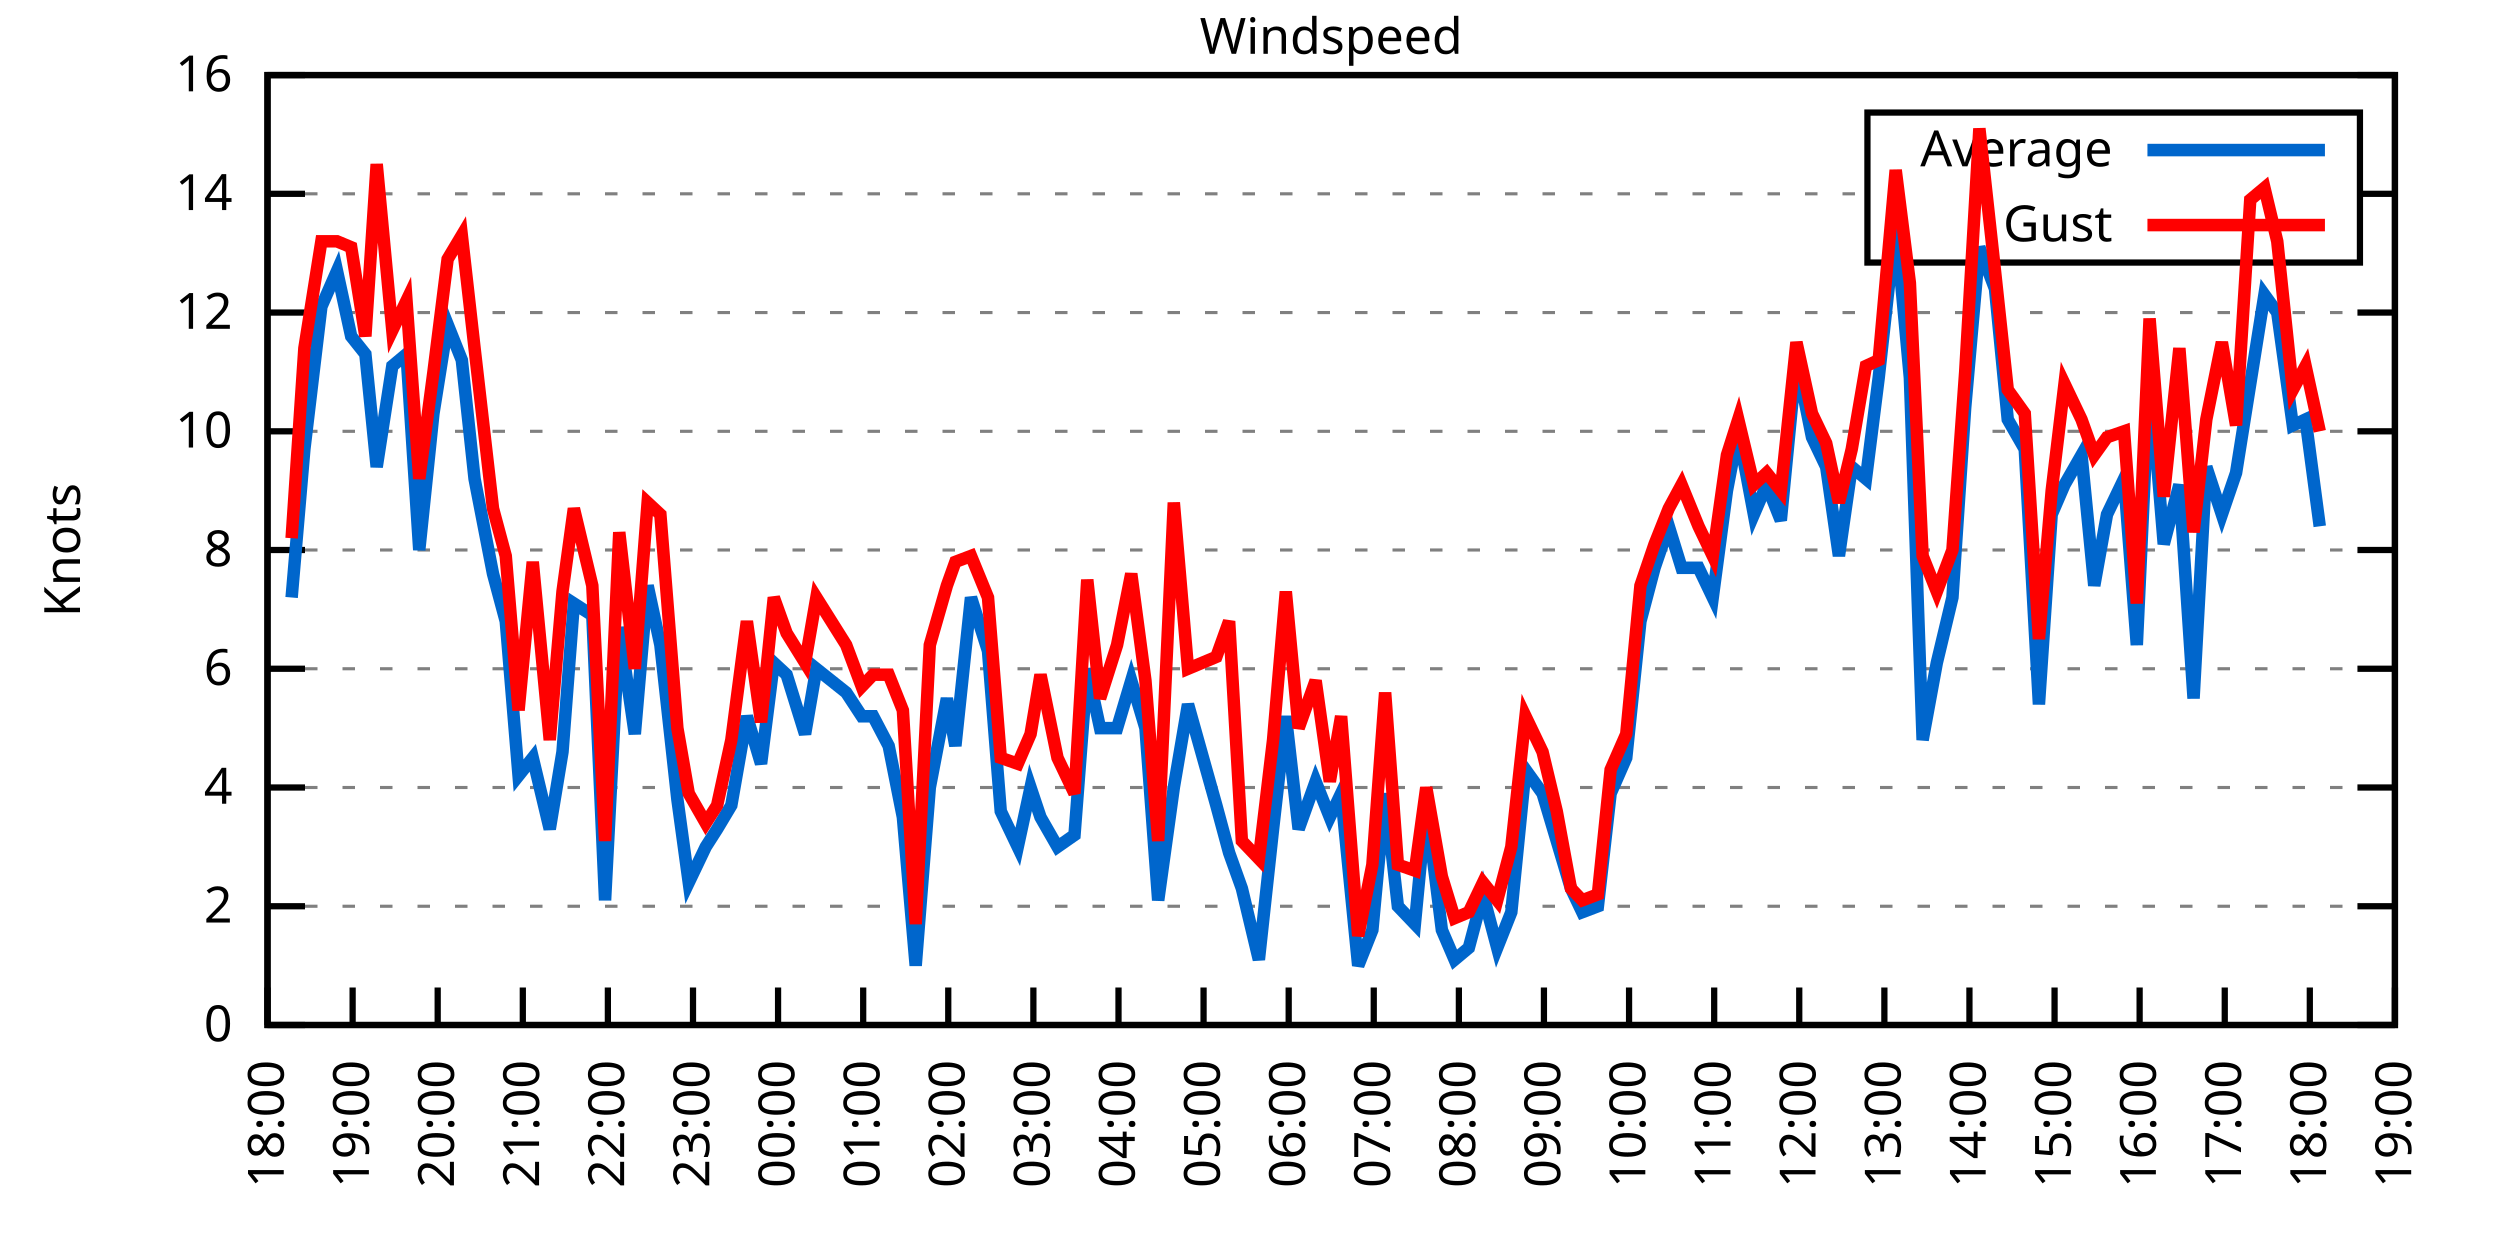
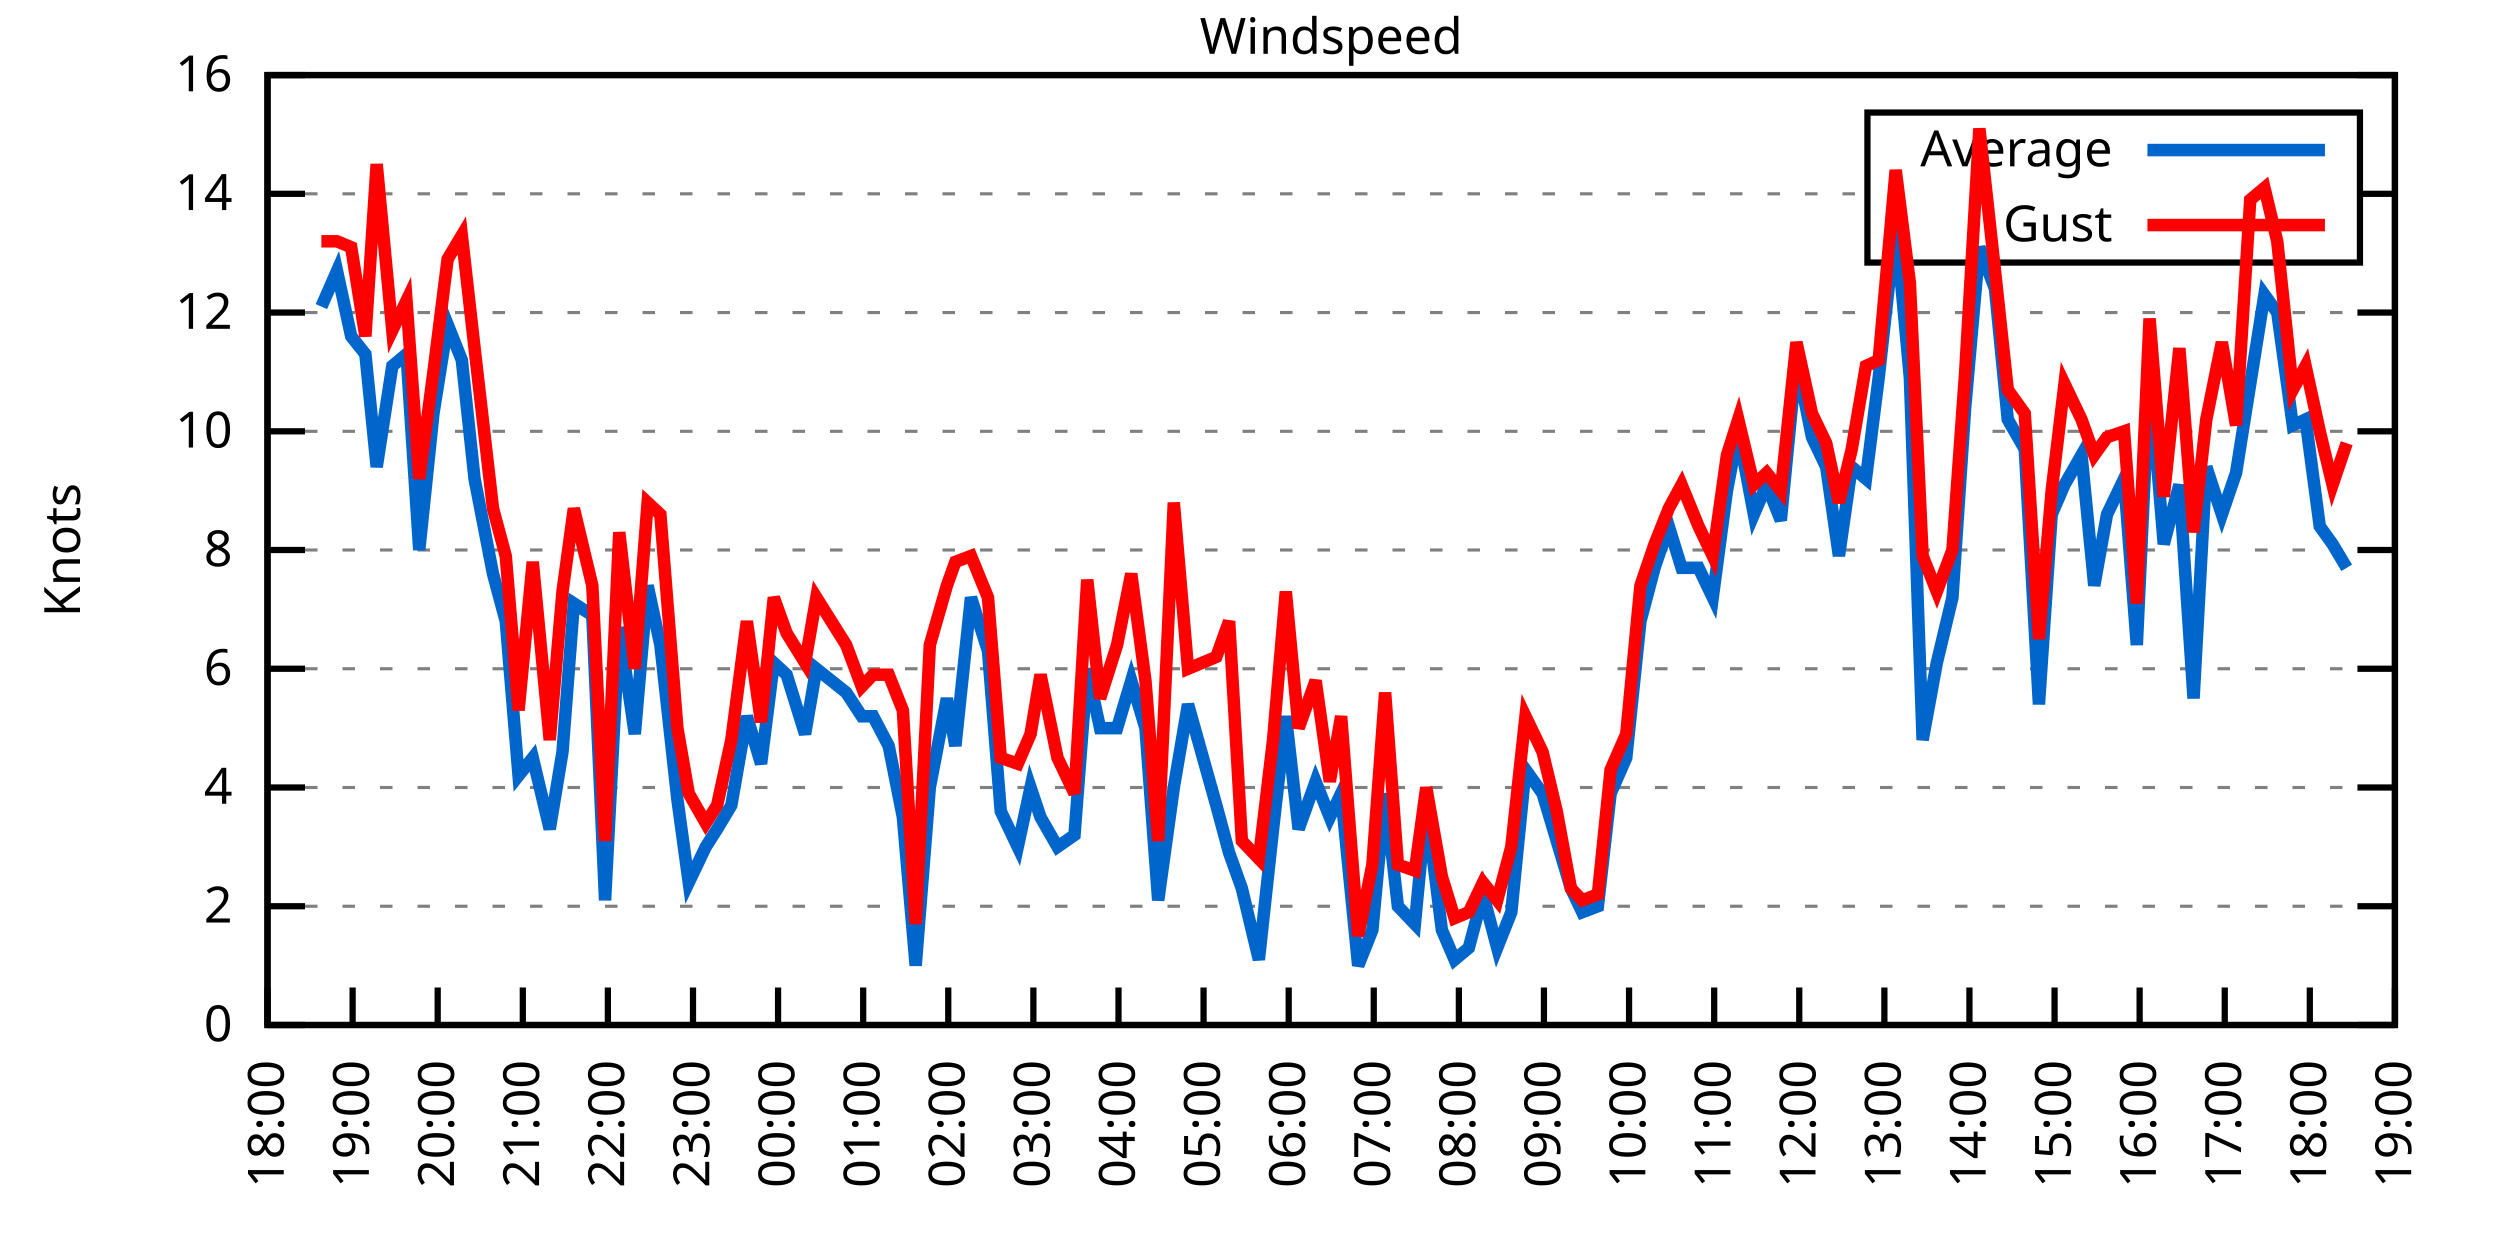
<svg xmlns="http://www.w3.org/2000/svg" xmlns:xlink="http://www.w3.org/1999/xlink" width="400" height="200" viewBox="0 0 400 200">
  <g id="gnuplot_canvas">
    <rect x="0" y="0" width="400" height="200" fill="none" />
    <defs>
      <circle id="gpDot" r="0.5" stroke-width="0.5" stroke="currentColor" />
      <path id="gpPt0" stroke-width="0.333" stroke="currentColor" d="M-1,0 h2 M0,-1 v2" />
      <path id="gpPt1" stroke-width="0.333" stroke="currentColor" d="M-1,-1 L1,1 M1,-1 L-1,1" />
      <path id="gpPt2" stroke-width="0.333" stroke="currentColor" d="M-1,0 L1,0 M0,-1 L0,1 M-1,-1 L1,1 M-1,1 L1,-1" />
      <rect id="gpPt3" stroke-width="0.333" stroke="currentColor" x="-1" y="-1" width="2" height="2" />
      <rect id="gpPt4" stroke-width="0.333" stroke="currentColor" fill="currentColor" x="-1" y="-1" width="2" height="2" />
      <circle id="gpPt5" stroke-width="0.333" stroke="currentColor" cx="0" cy="0" r="1" />
      <use xlink:href="#gpPt5" id="gpPt6" fill="currentColor" stroke="none" />
      <path id="gpPt7" stroke-width="0.333" stroke="currentColor" d="M0,-1.33 L-1.33,0.67 L1.33,0.67 z" />
      <use xlink:href="#gpPt7" id="gpPt8" fill="currentColor" stroke="none" />
      <use xlink:href="#gpPt7" id="gpPt9" stroke="currentColor" transform="rotate(180)" />
      <use xlink:href="#gpPt9" id="gpPt10" fill="currentColor" stroke="none" />
      <use xlink:href="#gpPt3" id="gpPt11" stroke="currentColor" transform="rotate(45)" />
      <use xlink:href="#gpPt11" id="gpPt12" fill="currentColor" stroke="none" />
      <path id="gpPt13" stroke-width="0.333" stroke="currentColor" d="M0,1.330 L1.265,0.411 L0.782,-1.067 L-0.782,-1.076 L-1.265,0.411 z" />
      <use xlink:href="#gpPt13" id="gpPt14" fill="currentColor" stroke="none" />
      <filter id="textbox" filterUnits="objectBoundingBox" x="0" y="0" height="1" width="1">
        <feFlood flood-color="white" flood-opacity="1" result="bgnd" />
        <feComposite in="SourceGraphic" in2="bgnd" operator="atop" />
      </filter>
      <filter id="greybox" filterUnits="objectBoundingBox" x="0" y="0" height="1" width="1">
        <feFlood flood-color="lightgrey" flood-opacity="1" result="grey" />
        <feComposite in="SourceGraphic" in2="grey" operator="atop" />
      </filter>
    </defs>
    <g fill="none" color="white" stroke="currentColor" stroke-width="1.00" stroke-linecap="butt" stroke-linejoin="miter">
</g>
    <g fill="none" color="black" stroke="currentColor" stroke-width="1.00" stroke-linecap="butt" stroke-linejoin="miter">
      <g stroke="none" shape-rendering="crispEdges">
        <polygon fill="rgb(255, 255, 255)" points="42.80,164.00 383.18,164.00 383.18,12.02 42.80,12.02 " />
      </g>
    </g>
    <g fill="none" color="black" stroke="currentColor" stroke-width="1.00" stroke-linecap="butt" stroke-linejoin="miter">
</g>
    <g fill="none" color="black" stroke="black" stroke-width="0.50" stroke-linecap="butt" stroke-linejoin="miter">
</g>
    <g fill="none" color="gray" stroke="currentColor" stroke-width="0.50" stroke-linecap="butt" stroke-linejoin="miter">
      <path stroke="gray" stroke-dasharray="2,4" class="gridline" d="M42.80,164.00 L383.19,164.00  " />
    </g>
    <g fill="none" color="gray" stroke="gray" stroke-width="1.00" stroke-linecap="butt" stroke-linejoin="miter">
</g>
    <g fill="none" color="black" stroke="currentColor" stroke-width="1.00" stroke-linecap="butt" stroke-linejoin="miter">
      <path stroke="black" d="M42.80,164.00 L48.80,164.00 M383.19,164.00 L377.19,164.00  " />
      <g transform="translate(37.20,166.60)" stroke="none" fill="black" font-family="Sans" font-size="8.00" text-anchor="end">
        <text>
          <tspan font-family="Sans"> 0</tspan>
        </text>
      </g>
    </g>
    <g fill="none" color="black" stroke="currentColor" stroke-width="1.00" stroke-linecap="butt" stroke-linejoin="miter">
</g>
    <g fill="none" color="black" stroke="black" stroke-width="0.50" stroke-linecap="butt" stroke-linejoin="miter">
</g>
    <g fill="none" color="gray" stroke="currentColor" stroke-width="0.50" stroke-linecap="butt" stroke-linejoin="miter">
      <path stroke="gray" stroke-dasharray="2,4" class="gridline" d="M42.80,145.00 L383.19,145.00  " />
    </g>
    <g fill="none" color="gray" stroke="gray" stroke-width="1.00" stroke-linecap="butt" stroke-linejoin="miter">
</g>
    <g fill="none" color="black" stroke="currentColor" stroke-width="1.00" stroke-linecap="butt" stroke-linejoin="miter">
      <path stroke="black" d="M42.80,145.00 L48.80,145.00 M383.19,145.00 L377.19,145.00  " />
      <g transform="translate(37.20,147.60)" stroke="none" fill="black" font-family="Sans" font-size="8.00" text-anchor="end">
        <text>
          <tspan font-family="Sans"> 2</tspan>
        </text>
      </g>
    </g>
    <g fill="none" color="black" stroke="currentColor" stroke-width="1.00" stroke-linecap="butt" stroke-linejoin="miter">
</g>
    <g fill="none" color="black" stroke="black" stroke-width="0.50" stroke-linecap="butt" stroke-linejoin="miter">
</g>
    <g fill="none" color="gray" stroke="currentColor" stroke-width="0.50" stroke-linecap="butt" stroke-linejoin="miter">
      <path stroke="gray" stroke-dasharray="2,4" class="gridline" d="M42.80,126.00 L383.19,126.00  " />
    </g>
    <g fill="none" color="gray" stroke="gray" stroke-width="1.00" stroke-linecap="butt" stroke-linejoin="miter">
</g>
    <g fill="none" color="black" stroke="currentColor" stroke-width="1.00" stroke-linecap="butt" stroke-linejoin="miter">
      <path stroke="black" d="M42.80,126.00 L48.80,126.00 M383.19,126.00 L377.19,126.00  " />
      <g transform="translate(37.20,128.60)" stroke="none" fill="black" font-family="Sans" font-size="8.00" text-anchor="end">
        <text>
          <tspan font-family="Sans"> 4</tspan>
        </text>
      </g>
    </g>
    <g fill="none" color="black" stroke="currentColor" stroke-width="1.00" stroke-linecap="butt" stroke-linejoin="miter">
</g>
    <g fill="none" color="black" stroke="black" stroke-width="0.50" stroke-linecap="butt" stroke-linejoin="miter">
</g>
    <g fill="none" color="gray" stroke="currentColor" stroke-width="0.50" stroke-linecap="butt" stroke-linejoin="miter">
      <path stroke="gray" stroke-dasharray="2,4" class="gridline" d="M42.80,107.00 L383.19,107.00  " />
    </g>
    <g fill="none" color="gray" stroke="gray" stroke-width="1.00" stroke-linecap="butt" stroke-linejoin="miter">
</g>
    <g fill="none" color="black" stroke="currentColor" stroke-width="1.00" stroke-linecap="butt" stroke-linejoin="miter">
      <path stroke="black" d="M42.80,107.00 L48.80,107.00 M383.19,107.00 L377.19,107.00  " />
      <g transform="translate(37.20,109.60)" stroke="none" fill="black" font-family="Sans" font-size="8.00" text-anchor="end">
        <text>
          <tspan font-family="Sans"> 6</tspan>
        </text>
      </g>
    </g>
    <g fill="none" color="black" stroke="currentColor" stroke-width="1.00" stroke-linecap="butt" stroke-linejoin="miter">
</g>
    <g fill="none" color="black" stroke="black" stroke-width="0.50" stroke-linecap="butt" stroke-linejoin="miter">
</g>
    <g fill="none" color="gray" stroke="currentColor" stroke-width="0.50" stroke-linecap="butt" stroke-linejoin="miter">
      <path stroke="gray" stroke-dasharray="2,4" class="gridline" d="M42.80,88.00 L383.19,88.00  " />
    </g>
    <g fill="none" color="gray" stroke="gray" stroke-width="1.00" stroke-linecap="butt" stroke-linejoin="miter">
</g>
    <g fill="none" color="black" stroke="currentColor" stroke-width="1.00" stroke-linecap="butt" stroke-linejoin="miter">
      <path stroke="black" d="M42.80,88.00 L48.80,88.00 M383.19,88.00 L377.19,88.00  " />
      <g transform="translate(37.20,90.60)" stroke="none" fill="black" font-family="Sans" font-size="8.00" text-anchor="end">
        <text>
          <tspan font-family="Sans"> 8</tspan>
        </text>
      </g>
    </g>
    <g fill="none" color="black" stroke="currentColor" stroke-width="1.00" stroke-linecap="butt" stroke-linejoin="miter">
</g>
    <g fill="none" color="black" stroke="black" stroke-width="0.50" stroke-linecap="butt" stroke-linejoin="miter">
</g>
    <g fill="none" color="gray" stroke="currentColor" stroke-width="0.50" stroke-linecap="butt" stroke-linejoin="miter">
      <path stroke="gray" stroke-dasharray="2,4" class="gridline" d="M42.80,69.01 L383.19,69.01  " />
    </g>
    <g fill="none" color="gray" stroke="gray" stroke-width="1.00" stroke-linecap="butt" stroke-linejoin="miter">
</g>
    <g fill="none" color="black" stroke="currentColor" stroke-width="1.00" stroke-linecap="butt" stroke-linejoin="miter">
      <path stroke="black" d="M42.80,69.01 L48.80,69.01 M383.19,69.01 L377.19,69.01  " />
      <g transform="translate(37.20,71.61)" stroke="none" fill="black" font-family="Sans" font-size="8.00" text-anchor="end">
        <text>
          <tspan font-family="Sans"> 10</tspan>
        </text>
      </g>
    </g>
    <g fill="none" color="black" stroke="currentColor" stroke-width="1.00" stroke-linecap="butt" stroke-linejoin="miter">
</g>
    <g fill="none" color="black" stroke="black" stroke-width="0.50" stroke-linecap="butt" stroke-linejoin="miter">
</g>
    <g fill="none" color="gray" stroke="currentColor" stroke-width="0.50" stroke-linecap="butt" stroke-linejoin="miter">
      <path stroke="gray" stroke-dasharray="2,4" class="gridline" d="M42.80,50.01 L383.19,50.01  " />
    </g>
    <g fill="none" color="gray" stroke="gray" stroke-width="1.00" stroke-linecap="butt" stroke-linejoin="miter">
</g>
    <g fill="none" color="black" stroke="currentColor" stroke-width="1.00" stroke-linecap="butt" stroke-linejoin="miter">
      <path stroke="black" d="M42.80,50.01 L48.80,50.01 M383.19,50.01 L377.19,50.01  " />
      <g transform="translate(37.20,52.61)" stroke="none" fill="black" font-family="Sans" font-size="8.00" text-anchor="end">
        <text>
          <tspan font-family="Sans"> 12</tspan>
        </text>
      </g>
    </g>
    <g fill="none" color="black" stroke="currentColor" stroke-width="1.00" stroke-linecap="butt" stroke-linejoin="miter">
</g>
    <g fill="none" color="black" stroke="black" stroke-width="0.50" stroke-linecap="butt" stroke-linejoin="miter">
</g>
    <g fill="none" color="gray" stroke="currentColor" stroke-width="0.50" stroke-linecap="butt" stroke-linejoin="miter">
      <path stroke="gray" stroke-dasharray="2,4" class="gridline" d="M42.80,31.01 L298.79,31.01 M377.59,31.01 L383.19,31.01  " />
    </g>
    <g fill="none" color="gray" stroke="gray" stroke-width="1.00" stroke-linecap="butt" stroke-linejoin="miter">
</g>
    <g fill="none" color="black" stroke="currentColor" stroke-width="1.00" stroke-linecap="butt" stroke-linejoin="miter">
      <path stroke="black" d="M42.80,31.01 L48.80,31.01 M383.19,31.01 L377.19,31.01  " />
      <g transform="translate(37.20,33.61)" stroke="none" fill="black" font-family="Sans" font-size="8.00" text-anchor="end">
        <text>
          <tspan font-family="Sans"> 14</tspan>
        </text>
      </g>
    </g>
    <g fill="none" color="black" stroke="currentColor" stroke-width="1.00" stroke-linecap="butt" stroke-linejoin="miter">
</g>
    <g fill="none" color="black" stroke="black" stroke-width="0.50" stroke-linecap="butt" stroke-linejoin="miter">
</g>
    <g fill="none" color="gray" stroke="currentColor" stroke-width="0.50" stroke-linecap="butt" stroke-linejoin="miter">
      <path stroke="gray" stroke-dasharray="2,4" class="gridline" d="M42.80,12.01 L383.19,12.01  " />
    </g>
    <g fill="none" color="gray" stroke="gray" stroke-width="1.00" stroke-linecap="butt" stroke-linejoin="miter">
</g>
    <g fill="none" color="black" stroke="currentColor" stroke-width="1.00" stroke-linecap="butt" stroke-linejoin="miter">
      <path stroke="black" d="M42.80,12.01 L48.80,12.01 M383.19,12.01 L377.19,12.01  " />
      <g transform="translate(37.20,14.61)" stroke="none" fill="black" font-family="Sans" font-size="8.00" text-anchor="end">
        <text>
          <tspan font-family="Sans"> 16</tspan>
        </text>
      </g>
    </g>
    <g fill="none" color="black" stroke="currentColor" stroke-width="1.00" stroke-linecap="butt" stroke-linejoin="miter">
      <path stroke="black" d="M42.80,164.00 L42.80,158.00  " />
      <g transform="translate(45.40,169.60) rotate(270.00)" stroke="none" fill="black" font-family="Sans" font-size="8.00" text-anchor="end">
        <text>
          <tspan font-family="Sans">18:00</tspan>
        </text>
      </g>
    </g>
    <g fill="none" color="black" stroke="currentColor" stroke-width="1.00" stroke-linecap="butt" stroke-linejoin="miter">
      <path stroke="black" d="M56.42,164.00 L56.42,158.00  " />
      <g transform="translate(59.02,169.60) rotate(270.00)" stroke="none" fill="black" font-family="Sans" font-size="8.00" text-anchor="end">
        <text>
          <tspan font-family="Sans">19:00</tspan>
        </text>
      </g>
    </g>
    <g fill="none" color="black" stroke="currentColor" stroke-width="1.00" stroke-linecap="butt" stroke-linejoin="miter">
      <path stroke="black" d="M70.03,164.00 L70.03,158.00  " />
      <g transform="translate(72.63,169.60) rotate(270.00)" stroke="none" fill="black" font-family="Sans" font-size="8.00" text-anchor="end">
        <text>
          <tspan font-family="Sans">20:00</tspan>
        </text>
      </g>
    </g>
    <g fill="none" color="black" stroke="currentColor" stroke-width="1.00" stroke-linecap="butt" stroke-linejoin="miter">
      <path stroke="black" d="M83.65,164.00 L83.65,158.00  " />
      <g transform="translate(86.25,169.60) rotate(270.00)" stroke="none" fill="black" font-family="Sans" font-size="8.00" text-anchor="end">
        <text>
          <tspan font-family="Sans">21:00</tspan>
        </text>
      </g>
    </g>
    <g fill="none" color="black" stroke="currentColor" stroke-width="1.00" stroke-linecap="butt" stroke-linejoin="miter">
      <path stroke="black" d="M97.26,164.00 L97.26,158.00  " />
      <g transform="translate(99.86,169.60) rotate(270.00)" stroke="none" fill="black" font-family="Sans" font-size="8.00" text-anchor="end">
        <text>
          <tspan font-family="Sans">22:00</tspan>
        </text>
      </g>
    </g>
    <g fill="none" color="black" stroke="currentColor" stroke-width="1.00" stroke-linecap="butt" stroke-linejoin="miter">
      <path stroke="black" d="M110.88,164.00 L110.88,158.00  " />
      <g transform="translate(113.48,169.60) rotate(270.00)" stroke="none" fill="black" font-family="Sans" font-size="8.00" text-anchor="end">
        <text>
          <tspan font-family="Sans">23:00</tspan>
        </text>
      </g>
    </g>
    <g fill="none" color="black" stroke="currentColor" stroke-width="1.00" stroke-linecap="butt" stroke-linejoin="miter">
      <path stroke="black" d="M124.49,164.00 L124.49,158.00  " />
      <g transform="translate(127.09,169.60) rotate(270.00)" stroke="none" fill="black" font-family="Sans" font-size="8.00" text-anchor="end">
        <text>
          <tspan font-family="Sans">00:00</tspan>
        </text>
      </g>
    </g>
    <g fill="none" color="black" stroke="currentColor" stroke-width="1.00" stroke-linecap="butt" stroke-linejoin="miter">
      <path stroke="black" d="M138.11,164.00 L138.11,158.00  " />
      <g transform="translate(140.71,169.60) rotate(270.00)" stroke="none" fill="black" font-family="Sans" font-size="8.00" text-anchor="end">
        <text>
          <tspan font-family="Sans">01:00</tspan>
        </text>
      </g>
    </g>
    <g fill="none" color="black" stroke="currentColor" stroke-width="1.00" stroke-linecap="butt" stroke-linejoin="miter">
      <path stroke="black" d="M151.72,164.00 L151.72,158.00  " />
      <g transform="translate(154.32,169.60) rotate(270.00)" stroke="none" fill="black" font-family="Sans" font-size="8.00" text-anchor="end">
        <text>
          <tspan font-family="Sans">02:00</tspan>
        </text>
      </g>
    </g>
    <g fill="none" color="black" stroke="currentColor" stroke-width="1.00" stroke-linecap="butt" stroke-linejoin="miter">
      <path stroke="black" d="M165.34,164.00 L165.34,158.00  " />
      <g transform="translate(167.94,169.60) rotate(270.00)" stroke="none" fill="black" font-family="Sans" font-size="8.00" text-anchor="end">
        <text>
          <tspan font-family="Sans">03:00</tspan>
        </text>
      </g>
    </g>
    <g fill="none" color="black" stroke="currentColor" stroke-width="1.00" stroke-linecap="butt" stroke-linejoin="miter">
      <path stroke="black" d="M178.96,164.00 L178.96,158.00  " />
      <g transform="translate(181.56,169.60) rotate(270.00)" stroke="none" fill="black" font-family="Sans" font-size="8.00" text-anchor="end">
        <text>
          <tspan font-family="Sans">04:00</tspan>
        </text>
      </g>
    </g>
    <g fill="none" color="black" stroke="currentColor" stroke-width="1.00" stroke-linecap="butt" stroke-linejoin="miter">
      <path stroke="black" d="M192.57,164.00 L192.57,158.00  " />
      <g transform="translate(195.17,169.60) rotate(270.00)" stroke="none" fill="black" font-family="Sans" font-size="8.00" text-anchor="end">
        <text>
          <tspan font-family="Sans">05:00</tspan>
        </text>
      </g>
    </g>
    <g fill="none" color="black" stroke="currentColor" stroke-width="1.00" stroke-linecap="butt" stroke-linejoin="miter">
      <path stroke="black" d="M206.19,164.00 L206.19,158.00  " />
      <g transform="translate(208.79,169.60) rotate(270.00)" stroke="none" fill="black" font-family="Sans" font-size="8.00" text-anchor="end">
        <text>
          <tspan font-family="Sans">06:00</tspan>
        </text>
      </g>
    </g>
    <g fill="none" color="black" stroke="currentColor" stroke-width="1.00" stroke-linecap="butt" stroke-linejoin="miter">
      <path stroke="black" d="M219.80,164.00 L219.80,158.00  " />
      <g transform="translate(222.40,169.60) rotate(270.00)" stroke="none" fill="black" font-family="Sans" font-size="8.00" text-anchor="end">
        <text>
          <tspan font-family="Sans">07:00</tspan>
        </text>
      </g>
    </g>
    <g fill="none" color="black" stroke="currentColor" stroke-width="1.00" stroke-linecap="butt" stroke-linejoin="miter">
      <path stroke="black" d="M233.42,164.00 L233.42,158.00  " />
      <g transform="translate(236.02,169.60) rotate(270.00)" stroke="none" fill="black" font-family="Sans" font-size="8.00" text-anchor="end">
        <text>
          <tspan font-family="Sans">08:00</tspan>
        </text>
      </g>
    </g>
    <g fill="none" color="black" stroke="currentColor" stroke-width="1.00" stroke-linecap="butt" stroke-linejoin="miter">
      <path stroke="black" d="M247.03,164.00 L247.03,158.00  " />
      <g transform="translate(249.63,169.60) rotate(270.00)" stroke="none" fill="black" font-family="Sans" font-size="8.00" text-anchor="end">
        <text>
          <tspan font-family="Sans">09:00</tspan>
        </text>
      </g>
    </g>
    <g fill="none" color="black" stroke="currentColor" stroke-width="1.00" stroke-linecap="butt" stroke-linejoin="miter">
      <path stroke="black" d="M260.65,164.00 L260.65,158.00  " />
      <g transform="translate(263.25,169.60) rotate(270.00)" stroke="none" fill="black" font-family="Sans" font-size="8.00" text-anchor="end">
        <text>
          <tspan font-family="Sans">10:00</tspan>
        </text>
      </g>
    </g>
    <g fill="none" color="black" stroke="currentColor" stroke-width="1.00" stroke-linecap="butt" stroke-linejoin="miter">
      <path stroke="black" d="M274.27,164.00 L274.27,158.00  " />
      <g transform="translate(276.87,169.60) rotate(270.00)" stroke="none" fill="black" font-family="Sans" font-size="8.00" text-anchor="end">
        <text>
          <tspan font-family="Sans">11:00</tspan>
        </text>
      </g>
    </g>
    <g fill="none" color="black" stroke="currentColor" stroke-width="1.00" stroke-linecap="butt" stroke-linejoin="miter">
      <path stroke="black" d="M287.88,164.00 L287.88,158.00  " />
      <g transform="translate(290.48,169.60) rotate(270.00)" stroke="none" fill="black" font-family="Sans" font-size="8.00" text-anchor="end">
        <text>
          <tspan font-family="Sans">12:00</tspan>
        </text>
      </g>
    </g>
    <g fill="none" color="black" stroke="currentColor" stroke-width="1.00" stroke-linecap="butt" stroke-linejoin="miter">
      <path stroke="black" d="M301.50,164.00 L301.50,158.00  " />
      <g transform="translate(304.10,169.60) rotate(270.00)" stroke="none" fill="black" font-family="Sans" font-size="8.00" text-anchor="end">
        <text>
          <tspan font-family="Sans">13:00</tspan>
        </text>
      </g>
    </g>
    <g fill="none" color="black" stroke="currentColor" stroke-width="1.00" stroke-linecap="butt" stroke-linejoin="miter">
      <path stroke="black" d="M315.11,164.00 L315.11,158.00  " />
      <g transform="translate(317.71,169.60) rotate(270.00)" stroke="none" fill="black" font-family="Sans" font-size="8.00" text-anchor="end">
        <text>
          <tspan font-family="Sans">14:00</tspan>
        </text>
      </g>
    </g>
    <g fill="none" color="black" stroke="currentColor" stroke-width="1.00" stroke-linecap="butt" stroke-linejoin="miter">
      <path stroke="black" d="M328.73,164.00 L328.73,158.00  " />
      <g transform="translate(331.33,169.60) rotate(270.00)" stroke="none" fill="black" font-family="Sans" font-size="8.00" text-anchor="end">
        <text>
          <tspan font-family="Sans">15:00</tspan>
        </text>
      </g>
    </g>
    <g fill="none" color="black" stroke="currentColor" stroke-width="1.00" stroke-linecap="butt" stroke-linejoin="miter">
      <path stroke="black" d="M342.34,164.00 L342.34,158.00  " />
      <g transform="translate(344.94,169.60) rotate(270.00)" stroke="none" fill="black" font-family="Sans" font-size="8.00" text-anchor="end">
        <text>
          <tspan font-family="Sans">16:00</tspan>
        </text>
      </g>
    </g>
    <g fill="none" color="black" stroke="currentColor" stroke-width="1.00" stroke-linecap="butt" stroke-linejoin="miter">
      <path stroke="black" d="M355.96,164.00 L355.96,158.00  " />
      <g transform="translate(358.56,169.60) rotate(270.00)" stroke="none" fill="black" font-family="Sans" font-size="8.00" text-anchor="end">
        <text>
          <tspan font-family="Sans">17:00</tspan>
        </text>
      </g>
    </g>
    <g fill="none" color="black" stroke="currentColor" stroke-width="1.00" stroke-linecap="butt" stroke-linejoin="miter">
      <path stroke="black" d="M369.57,164.00 L369.57,158.00  " />
      <g transform="translate(372.17,169.60) rotate(270.00)" stroke="none" fill="black" font-family="Sans" font-size="8.00" text-anchor="end">
        <text>
          <tspan font-family="Sans">18:00</tspan>
        </text>
      </g>
    </g>
    <g fill="none" color="black" stroke="currentColor" stroke-width="1.00" stroke-linecap="butt" stroke-linejoin="miter">
      <path stroke="black" d="M383.19,164.00 L383.19,158.00  " />
      <g transform="translate(385.79,169.60) rotate(270.00)" stroke="none" fill="black" font-family="Sans" font-size="8.00" text-anchor="end">
        <text>
          <tspan font-family="Sans">19:00</tspan>
        </text>
      </g>
    </g>
    <g fill="none" color="black" stroke="currentColor" stroke-width="1.00" stroke-linecap="butt" stroke-linejoin="miter">
</g>
    <g fill="none" color="black" stroke="currentColor" stroke-width="1.00" stroke-linecap="butt" stroke-linejoin="miter">
      <path stroke="black" d="M42.80,12.01 L42.80,164.00 L383.19,164.00 L383.19,12.01 L42.80,12.01 Z  " />
    </g>
    <g fill="none" color="black" stroke="currentColor" stroke-width="1.00" stroke-linecap="butt" stroke-linejoin="miter">
</g>
    <g fill="none" color="black" stroke="currentColor" stroke-width="1.00" stroke-linecap="butt" stroke-linejoin="miter">
      <path stroke="black" d="M298.79,42.01 L298.79,18.01 L377.59,18.01 L377.59,42.01 L298.79,42.01 Z  " />
    </g>
    <g id="Windspeed_plot_1">
      <g fill="none" color="white" stroke="black" stroke-width="2.00" stroke-linecap="butt" stroke-linejoin="miter">
</g>
      <g fill="none" color="black" stroke="currentColor" stroke-width="2.00" stroke-linecap="butt" stroke-linejoin="miter">
        <g transform="translate(337.99,26.61)" stroke="none" fill="black" font-family="Sans" font-size="8.00" text-anchor="end">
          <text>
            <tspan font-family="Sans">Average</tspan>
          </text>
        </g>
      </g>
      <g fill="none" color="black" stroke="currentColor" stroke-width="2.00" stroke-linecap="butt" stroke-linejoin="miter">
-         <path stroke="rgb(  0, 102, 204)" d="M343.59,24.01 L371.99,24.01 M46.66,95.60 L48.70,71.86 L51.42,49.06 L53.92,43.36 L56.19,53.81 L58.46,56.66   L60.27,74.71 L62.77,58.56 L65.04,56.66 L67.08,88.00 L69.35,66.16 L71.62,51.91 L73.89,57.61 L75.93,76.61   L78.88,91.80 L80.92,99.40 L82.97,124.10 L85.24,121.25 L87.96,132.65 L90.00,120.30 L91.82,96.55 L94.77,98.45   L96.81,144.05 L99.08,100.35 L101.57,117.45 L103.62,93.70 L105.66,103.20 L108.38,127.90 L110.20,141.20 L112.92,135.50   L114.74,132.65 L117.01,128.85 L119.50,114.60 L121.77,122.20 L123.81,106.05 L125.86,107.95 L128.81,117.45 L130.62,107.00   L135.39,110.80 L137.88,114.60 L139.70,114.60 L142.19,119.35 L144.46,130.75 L146.51,154.50 L148.77,126.00 L151.50,111.75   L152.86,119.35 L155.36,95.60 L158.08,104.15 L160.12,129.80 L162.84,135.50 L164.89,126.00 L166.48,130.75 L169.20,135.50   L171.92,133.60 L173.96,107.00 L176.01,116.50 L178.73,116.50 L181.00,108.90 L183.27,116.50 L185.31,144.05 L187.81,126.00   L190.08,112.70 L194.61,128.85 L196.66,136.45 L198.70,142.15 L201.42,153.55 L203.69,132.65 L205.73,114.60 L207.78,132.65   L210.50,125.05 L212.77,130.75 L214.58,126.95 L217.31,154.50 L219.58,148.80 L221.62,126.95 L223.66,145.00 L226.38,147.85   L228.20,128.85 L230.70,148.80 L232.74,153.55 L235.01,151.65 L237.28,143.10 L239.55,151.65 L241.81,145.95 L244.08,123.15   L246.81,126.95 L249.08,134.55 L251.35,142.15 L253.16,145.95 L255.66,145.00 L257.70,126.95 L260.20,121.25 L262.47,99.40   L264.73,90.85 L267.00,84.21 L269.05,90.85 L271.77,90.85 L274.04,95.60 L276.31,78.51 L278.12,69.01 L280.62,82.31   L282.66,77.56 L284.93,83.26 L287.43,57.61 L289.92,69.96 L292.19,74.71 L294.23,88.95 L296.28,74.71 L298.55,76.61   L300.59,60.46 L303.31,35.76 L305.58,60.46 L307.62,118.40 L309.89,106.05 L312.39,95.60 L314.43,65.21 L316.70,39.56   L319.20,46.21 L321.24,67.11 L323.96,71.86 L326.23,112.70 L328.27,82.31 L330.32,77.56 L333.04,72.81 L335.08,93.70   L337.12,82.31 L339.85,76.61 L341.89,103.20 L343.93,59.51 L346.20,87.06 L348.70,77.56 L350.97,111.75 L353.01,74.71   L355.50,82.31 L357.77,75.66 L360.04,61.41 L362.31,47.16 L364.36,50.01 L366.85,68.06 L368.89,67.11 L371.16,84.21    " />
+         <path stroke="rgb(  0, 102, 204)" d="M343.59,24.01 L371.99,24.01 M51.42,49.06 L53.92,43.36 L56.19,53.81 L58.46,56.66 L60.27,74.71 L62.77,58.56   L65.04,56.66 L67.08,88.00 L69.35,66.16 L71.62,51.91 L73.89,57.61 L75.93,76.61 L78.88,91.80 L80.92,99.40   L82.97,124.10 L85.24,121.25 L87.96,132.65 L90.00,120.30 L91.82,96.55 L94.77,98.45 L96.81,144.05 L99.08,100.35   L101.57,117.45 L103.62,93.70 L105.66,103.20 L108.38,127.90 L110.20,141.20 L112.92,135.50 L114.74,132.65 L117.01,128.85   L119.50,114.60 L121.77,122.20 L123.81,106.05 L125.86,107.95 L128.81,117.45 L130.62,107.00 L135.39,110.80 L137.88,114.60   L139.70,114.60 L142.19,119.35 L144.46,130.75 L146.51,154.50 L148.77,126.00 L151.50,111.75 L152.86,119.35 L155.36,95.60   L158.08,104.15 L160.12,129.80 L162.84,135.50 L164.89,126.00 L166.48,130.75 L169.20,135.50 L171.92,133.60 L173.96,107.00   L176.01,116.50 L178.73,116.50 L181.00,108.90 L183.27,116.50 L185.31,144.05 L187.81,126.00 L190.08,112.70 L194.61,128.85   L196.66,136.45 L198.70,142.15 L201.42,153.55 L203.69,132.65 L205.73,114.60 L207.78,132.65 L210.50,125.05 L212.77,130.75   L214.58,126.95 L217.31,154.50 L219.58,148.80 L221.62,126.95 L223.66,145.00 L226.38,147.85 L228.20,128.85 L230.70,148.80   L232.74,153.55 L235.01,151.65 L237.28,143.10 L239.55,151.65 L241.81,145.95 L244.08,123.15 L246.81,126.95 L249.08,134.55   L251.35,142.15 L253.16,145.95 L255.66,145.00 L257.70,126.95 L260.20,121.25 L262.47,99.40 L264.73,90.85 L267.00,84.21   L269.05,90.85 L271.77,90.85 L274.04,95.60 L276.31,78.51 L278.12,69.01 L280.62,82.31 L282.66,77.56 L284.93,83.26   L287.43,57.61 L289.92,69.96 L292.19,74.71 L294.23,88.95 L296.28,74.71 L298.55,76.61 L300.59,60.46 L303.31,35.76   L305.58,60.46 L307.62,118.40 L309.89,106.05 L312.39,95.60 L314.43,65.21 L316.70,39.56 L319.20,46.21 L321.24,67.11   L323.96,71.86 L326.23,112.70 L328.27,82.31 L330.32,77.56 L333.04,72.81 L335.08,93.70 L337.12,82.31 L339.85,76.61   L341.89,103.20 L343.93,59.51 L346.20,87.06 L348.70,77.56 L350.97,111.75 L353.01,74.71 L355.50,82.31 L357.77,75.66   L360.04,61.41 L362.31,47.16 L364.36,50.01 L366.85,68.06 L368.89,67.11 L371.16,84.21 L373.21,87.06 L375.47,90.85    " />
      </g>
    </g>
    <g id="Windspeed_plot_2">
      <g fill="none" color="black" stroke="currentColor" stroke-width="2.00" stroke-linecap="butt" stroke-linejoin="miter">
        <g transform="translate(337.99,38.61)" stroke="none" fill="black" font-family="Sans" font-size="8.00" text-anchor="end">
          <text>
            <tspan font-family="Sans">Gust</tspan>
          </text>
        </g>
      </g>
      <g fill="none" color="black" stroke="currentColor" stroke-width="2.00" stroke-linecap="butt" stroke-linejoin="miter">
-         <path stroke="rgb(255,   0,   0)" d="M343.59,36.01 L371.99,36.01 M46.66,86.11 L48.70,55.71 L51.42,38.61 L53.92,38.61 L56.19,39.56 L58.46,53.81   L60.27,26.26 L62.77,52.86 L65.04,48.11 L67.08,76.61 L69.35,59.51 L71.62,41.46 L73.89,37.66 L75.93,55.71   L78.88,81.36 L80.92,88.95 L82.97,113.65 L85.24,89.90 L87.96,118.40 L90.00,94.65 L91.82,81.36 L94.77,93.70   L96.81,134.55 L99.08,85.16 L101.57,107.00 L103.62,80.41 L105.66,82.31 L108.38,116.50 L110.20,126.95 L112.92,131.70   L114.74,128.85 L117.01,118.40 L119.50,99.40 L121.77,115.55 L123.81,95.60 L125.86,101.30 L128.81,106.05 L130.62,95.60   L135.39,103.20 L137.88,109.85 L139.70,107.95 L142.19,107.95 L144.46,113.65 L146.51,147.85 L148.77,103.20 L151.50,93.70   L152.86,89.90 L155.36,88.95 L158.08,95.60 L160.12,121.25 L162.84,122.20 L164.89,117.45 L166.48,107.95 L169.20,121.25   L171.92,126.95 L173.96,92.75 L176.01,111.75 L178.73,103.20 L181.00,91.80 L183.27,108.90 L185.31,134.55 L187.81,80.41   L190.08,107.00 L194.61,105.10 L196.66,99.40 L198.70,134.55 L201.42,137.40 L203.69,118.40 L205.73,94.65 L207.78,116.50   L210.50,108.90 L212.77,125.05 L214.58,114.60 L217.31,149.75 L219.58,138.35 L221.62,110.80 L223.66,138.35 L226.38,139.30   L228.20,126.00 L230.70,140.25 L232.74,146.90 L235.01,145.95 L237.28,141.20 L239.55,144.05 L241.81,135.50 L244.08,114.60   L246.81,120.30 L249.08,129.80 L251.35,142.15 L253.16,144.05 L255.66,143.10 L257.70,123.15 L260.20,117.45 L262.47,93.70   L264.73,87.06 L267.00,81.36 L269.05,77.56 L271.77,84.21 L274.04,88.95 L276.31,72.81 L278.12,67.11 L280.62,77.56   L282.66,75.66 L284.93,78.51 L287.43,54.76 L289.92,66.16 L292.19,70.91 L294.23,80.41 L296.28,71.86 L298.55,58.56   L300.59,57.61 L303.31,27.21 L305.58,45.26 L307.62,88.95 L309.89,94.65 L312.39,88.00 L314.43,59.51 L316.70,20.56   L319.20,43.36 L321.24,62.36 L323.96,66.16 L326.23,102.25 L328.27,78.51 L330.32,61.41 L333.04,67.11 L335.08,72.81   L337.12,69.96 L339.85,69.01 L341.89,96.55 L343.93,50.96 L346.20,79.46 L348.70,55.71 L350.97,85.16 L353.01,67.11   L355.50,54.76 L357.77,68.06 L360.04,31.96 L362.31,30.06 L364.36,38.61 L366.85,62.36 L368.89,58.56 L371.16,69.01    " />
+         <path stroke="rgb(255,   0,   0)" d="M343.59,36.01 L371.99,36.01 M51.42,38.61 L53.92,38.61 L56.19,39.56 L58.46,53.81 L60.27,26.26 L62.77,52.86   L65.04,48.11 L67.08,76.61 L69.35,59.51 L71.62,41.46 L73.89,37.66 L75.93,55.71 L78.88,81.36 L80.92,88.95   L82.97,113.65 L85.24,89.90 L87.96,118.40 L90.00,94.65 L91.82,81.36 L94.77,93.70 L96.81,134.55 L99.08,85.16   L101.57,107.00 L103.62,80.41 L105.66,82.31 L108.38,116.50 L110.20,126.95 L112.92,131.70 L114.74,128.85 L117.01,118.40   L119.50,99.40 L121.77,115.55 L123.81,95.60 L125.86,101.30 L128.81,106.05 L130.62,95.60 L135.39,103.20 L137.88,109.85   L139.70,107.95 L142.19,107.95 L144.46,113.65 L146.51,147.85 L148.77,103.20 L151.50,93.70 L152.86,89.90 L155.36,88.95   L158.08,95.60 L160.12,121.25 L162.84,122.20 L164.89,117.45 L166.48,107.95 L169.20,121.25 L171.92,126.95 L173.96,92.75   L176.01,111.75 L178.73,103.20 L181.00,91.80 L183.27,108.90 L185.31,134.55 L187.81,80.41 L190.08,107.00 L194.61,105.10   L196.66,99.40 L198.70,134.55 L201.42,137.40 L203.69,118.40 L205.73,94.65 L207.78,116.50 L210.50,108.90 L212.77,125.05   L214.58,114.60 L217.31,149.75 L219.58,138.35 L221.62,110.80 L223.66,138.35 L226.38,139.30 L228.20,126.00 L230.70,140.25   L232.74,146.90 L235.01,145.95 L237.28,141.20 L239.55,144.05 L241.81,135.50 L244.08,114.60 L246.81,120.30 L249.08,129.80   L251.35,142.15 L253.16,144.05 L255.66,143.10 L257.70,123.15 L260.20,117.45 L262.47,93.70 L264.73,87.06 L267.00,81.36   L269.05,77.56 L271.77,84.21 L274.04,88.95 L276.31,72.81 L278.12,67.11 L280.62,77.56 L282.66,75.66 L284.93,78.51   L287.43,54.76 L289.92,66.16 L292.19,70.91 L294.23,80.41 L296.28,71.86 L298.55,58.56 L300.59,57.61 L303.31,27.21   L305.58,45.26 L307.62,88.95 L309.89,94.65 L312.39,88.00 L314.43,59.51 L316.70,20.56 L319.20,43.36 L321.24,62.36   L323.96,66.16 L326.23,102.25 L328.27,78.51 L330.32,61.41 L333.04,67.11 L335.08,72.81 L337.12,69.96 L339.85,69.01   L341.89,96.55 L343.93,50.96 L346.20,79.46 L348.70,55.71 L350.97,85.16 L353.01,67.11 L355.50,54.76 L357.77,68.06   L360.04,31.96 L362.31,30.06 L364.36,38.61 L366.85,62.36 L368.89,58.56 L371.16,69.01 L373.21,77.56 L375.47,70.91    " />
      </g>
    </g>
    <g fill="none" color="black" stroke="currentColor" stroke-width="2.00" stroke-linecap="butt" stroke-linejoin="miter">
</g>
    <g fill="none" color="black" stroke="black" stroke-width="1.00" stroke-linecap="butt" stroke-linejoin="miter">
</g>
    <g fill="none" color="black" stroke="currentColor" stroke-width="1.00" stroke-linecap="butt" stroke-linejoin="miter">
      <path stroke="black" d="M42.80,12.01 L42.80,164.00 L383.19,164.00 L383.19,12.01 L42.80,12.01 Z  " />
      <g transform="translate(12.80,88.01) rotate(270.00)" stroke="none" fill="black" font-family="Sans" font-size="8.00" text-anchor="middle">
        <text>
          <tspan font-family="Sans">Knots</tspan>
        </text>
      </g>
    </g>
    <g fill="none" color="black" stroke="currentColor" stroke-width="1.00" stroke-linecap="butt" stroke-linejoin="miter">
</g>
    <g fill="none" color="black" stroke="currentColor" stroke-width="1.00" stroke-linecap="butt" stroke-linejoin="miter">
      <g transform="translate(212.99,8.61)" stroke="none" fill="black" font-family="Sans" font-size="8.00" text-anchor="middle">
        <text>
          <tspan font-family="Sans">Windspeed</tspan>
        </text>
      </g>
    </g>
    <g fill="none" color="black" stroke="currentColor" stroke-width="1.00" stroke-linecap="butt" stroke-linejoin="miter">
</g>
  </g>
</svg>
